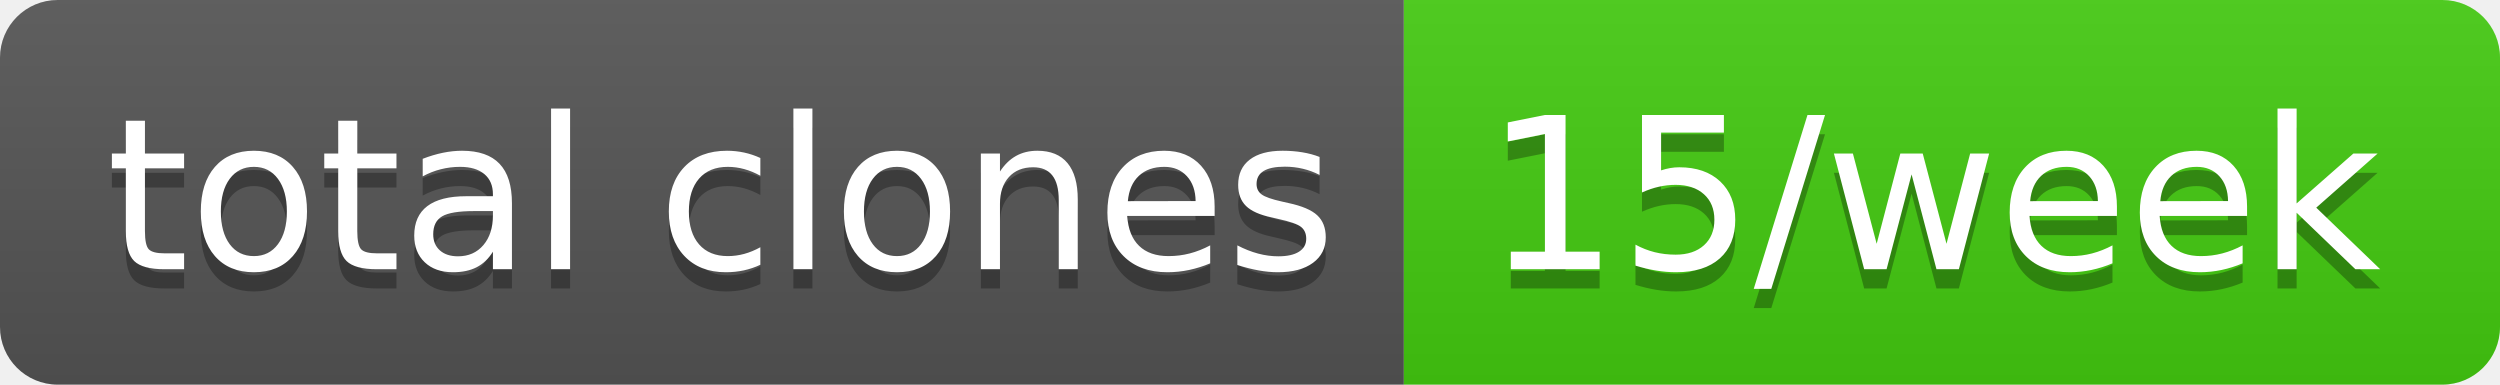
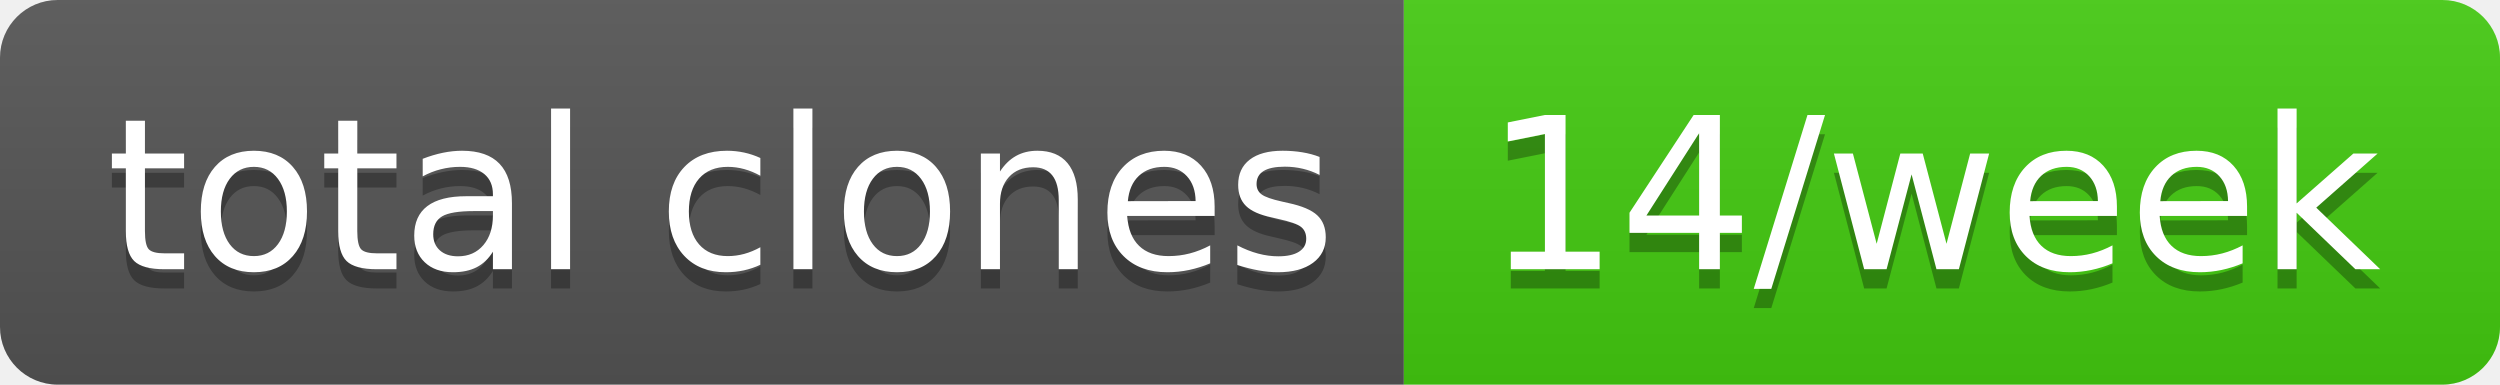
- <svg xmlns="http://www.w3.org/2000/svg" width="130" height="20" role="img" aria-label="total clones: 15/week">
+ <svg xmlns="http://www.w3.org/2000/svg" width="130" height="20" role="img" aria-label="total clones: 14/week">
  <linearGradient id="s" x2="0" y2="100%">
    <stop offset="0" stop-color="#bbb" stop-opacity=".1" />
    <stop offset="1" stop-opacity=".1" />
  </linearGradient>
  <clipPath id="r">
    <rect width="130" height="20" rx="3" fill="#fff" />
  </clipPath>
  <g clip-path="url(#r)">
    <rect width="73" height="20" fill="#555" />
    <rect x="73" width="57" height="20" fill="#4c1" />
    <rect width="130" height="20" fill="url(#s)" />
  </g>
  <g fill="#fff" text-anchor="middle" font-family="Verdana,Geneva,DejaVu Sans,sans-serif" text-rendering="geometricPrecision" font-size="110">
    <text aria-hidden="true" x="375" y="150" fill="#010101" fill-opacity=".3" transform="scale(.1)" textLength="630">total clones</text>
    <text x="375" y="140" transform="scale(.1)" fill="#fff" textLength="630">total clones</text>
-     <text aria-hidden="true" x="1005" y="150" fill="#010101" fill-opacity=".3" transform="scale(.1)" textLength="470">15/week</text>
-     <text x="1005" y="140" transform="scale(.1)" fill="#fff" textLength="470">15/week</text>
+     <text aria-hidden="true" x="1005" y="150" fill="#010101" fill-opacity=".3" transform="scale(.1)" textLength="470">14/week</text>
+     <text x="1005" y="140" transform="scale(.1)" fill="#fff" textLength="470">14/week</text>
  </g>
</svg>
